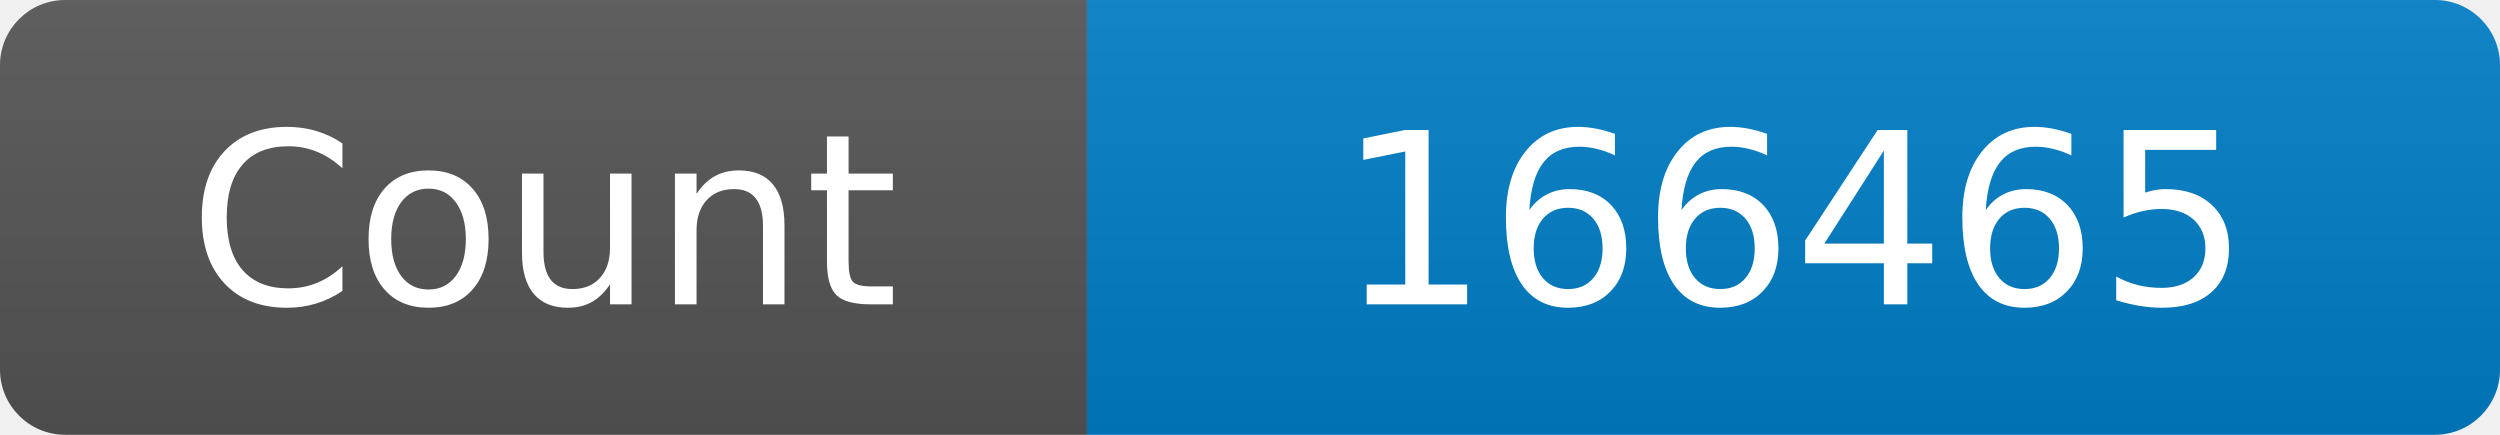
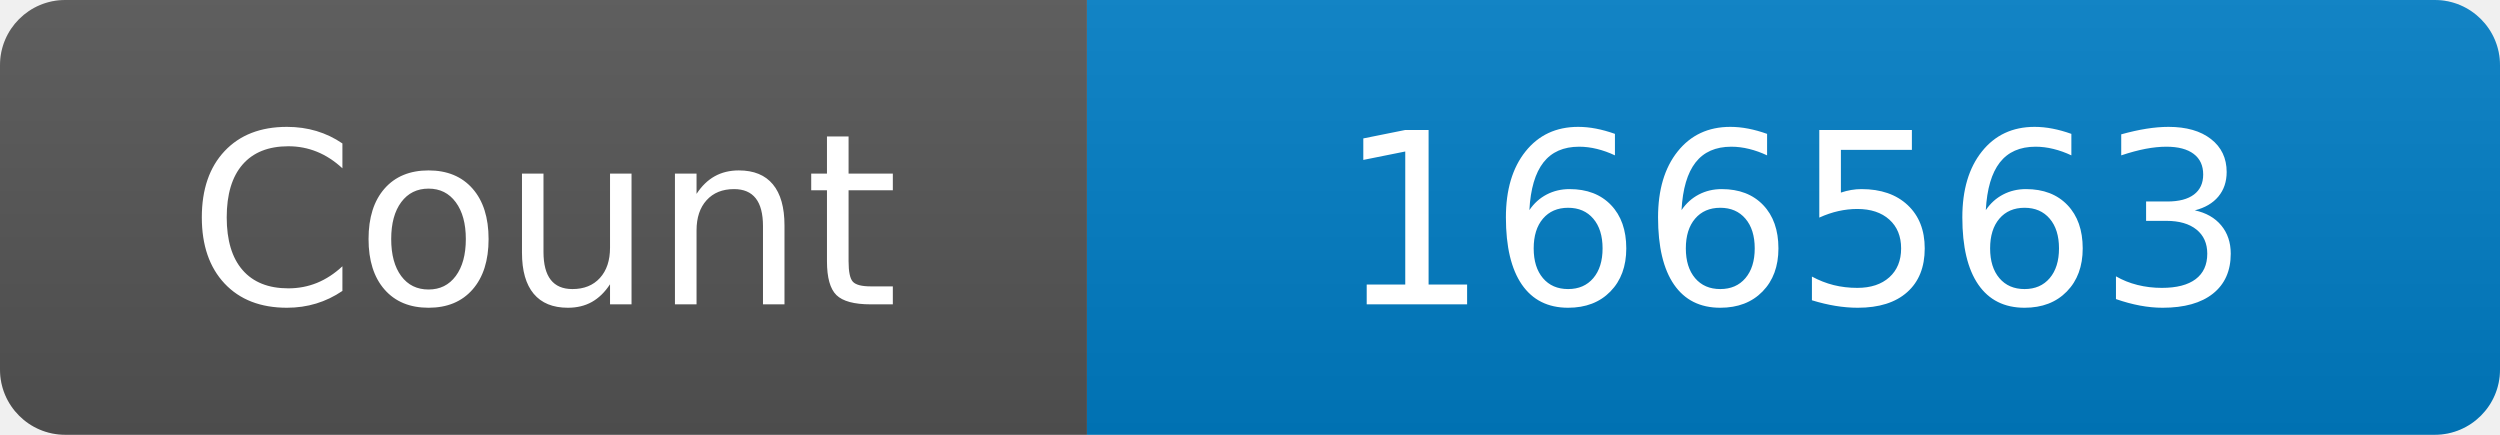
<svg xmlns="http://www.w3.org/2000/svg" width="115" height="20" role="img" aria-label="Maintained?: yes">
  <linearGradient id="s" x2="0" y2="100%">
    <stop offset="0" stop-color="#bbb" stop-opacity=".1" />
    <stop offset="1" stop-opacity=".1" />
  </linearGradient>
  <clipPath id="r">
    <rect width="115" height="20" rx="3" fill="#fff" />
  </clipPath>
  <g clip-path="url(#r)">
    <rect width="50" height="20" fill="#555" />
    <rect x="50" width="160" height="20" fill="#007ec6" />
    <rect width="115" height="20" fill="url(#s)" />
  </g>
  <g fill="#fff" text-anchor="middle" font-family="Verdana,Geneva,DejaVu Sans,sans-serif" font-size="110">
    <text x="250" y="140" transform="scale(.1)" fill="#fff">Count</text>
-     <text x="825" y="140" transform="scale(.1)" fill="#fff">166465</text>
+     <text x="825" y="140" transform="scale(.1)" fill="#fff">166563</text>
  </g>
</svg>
